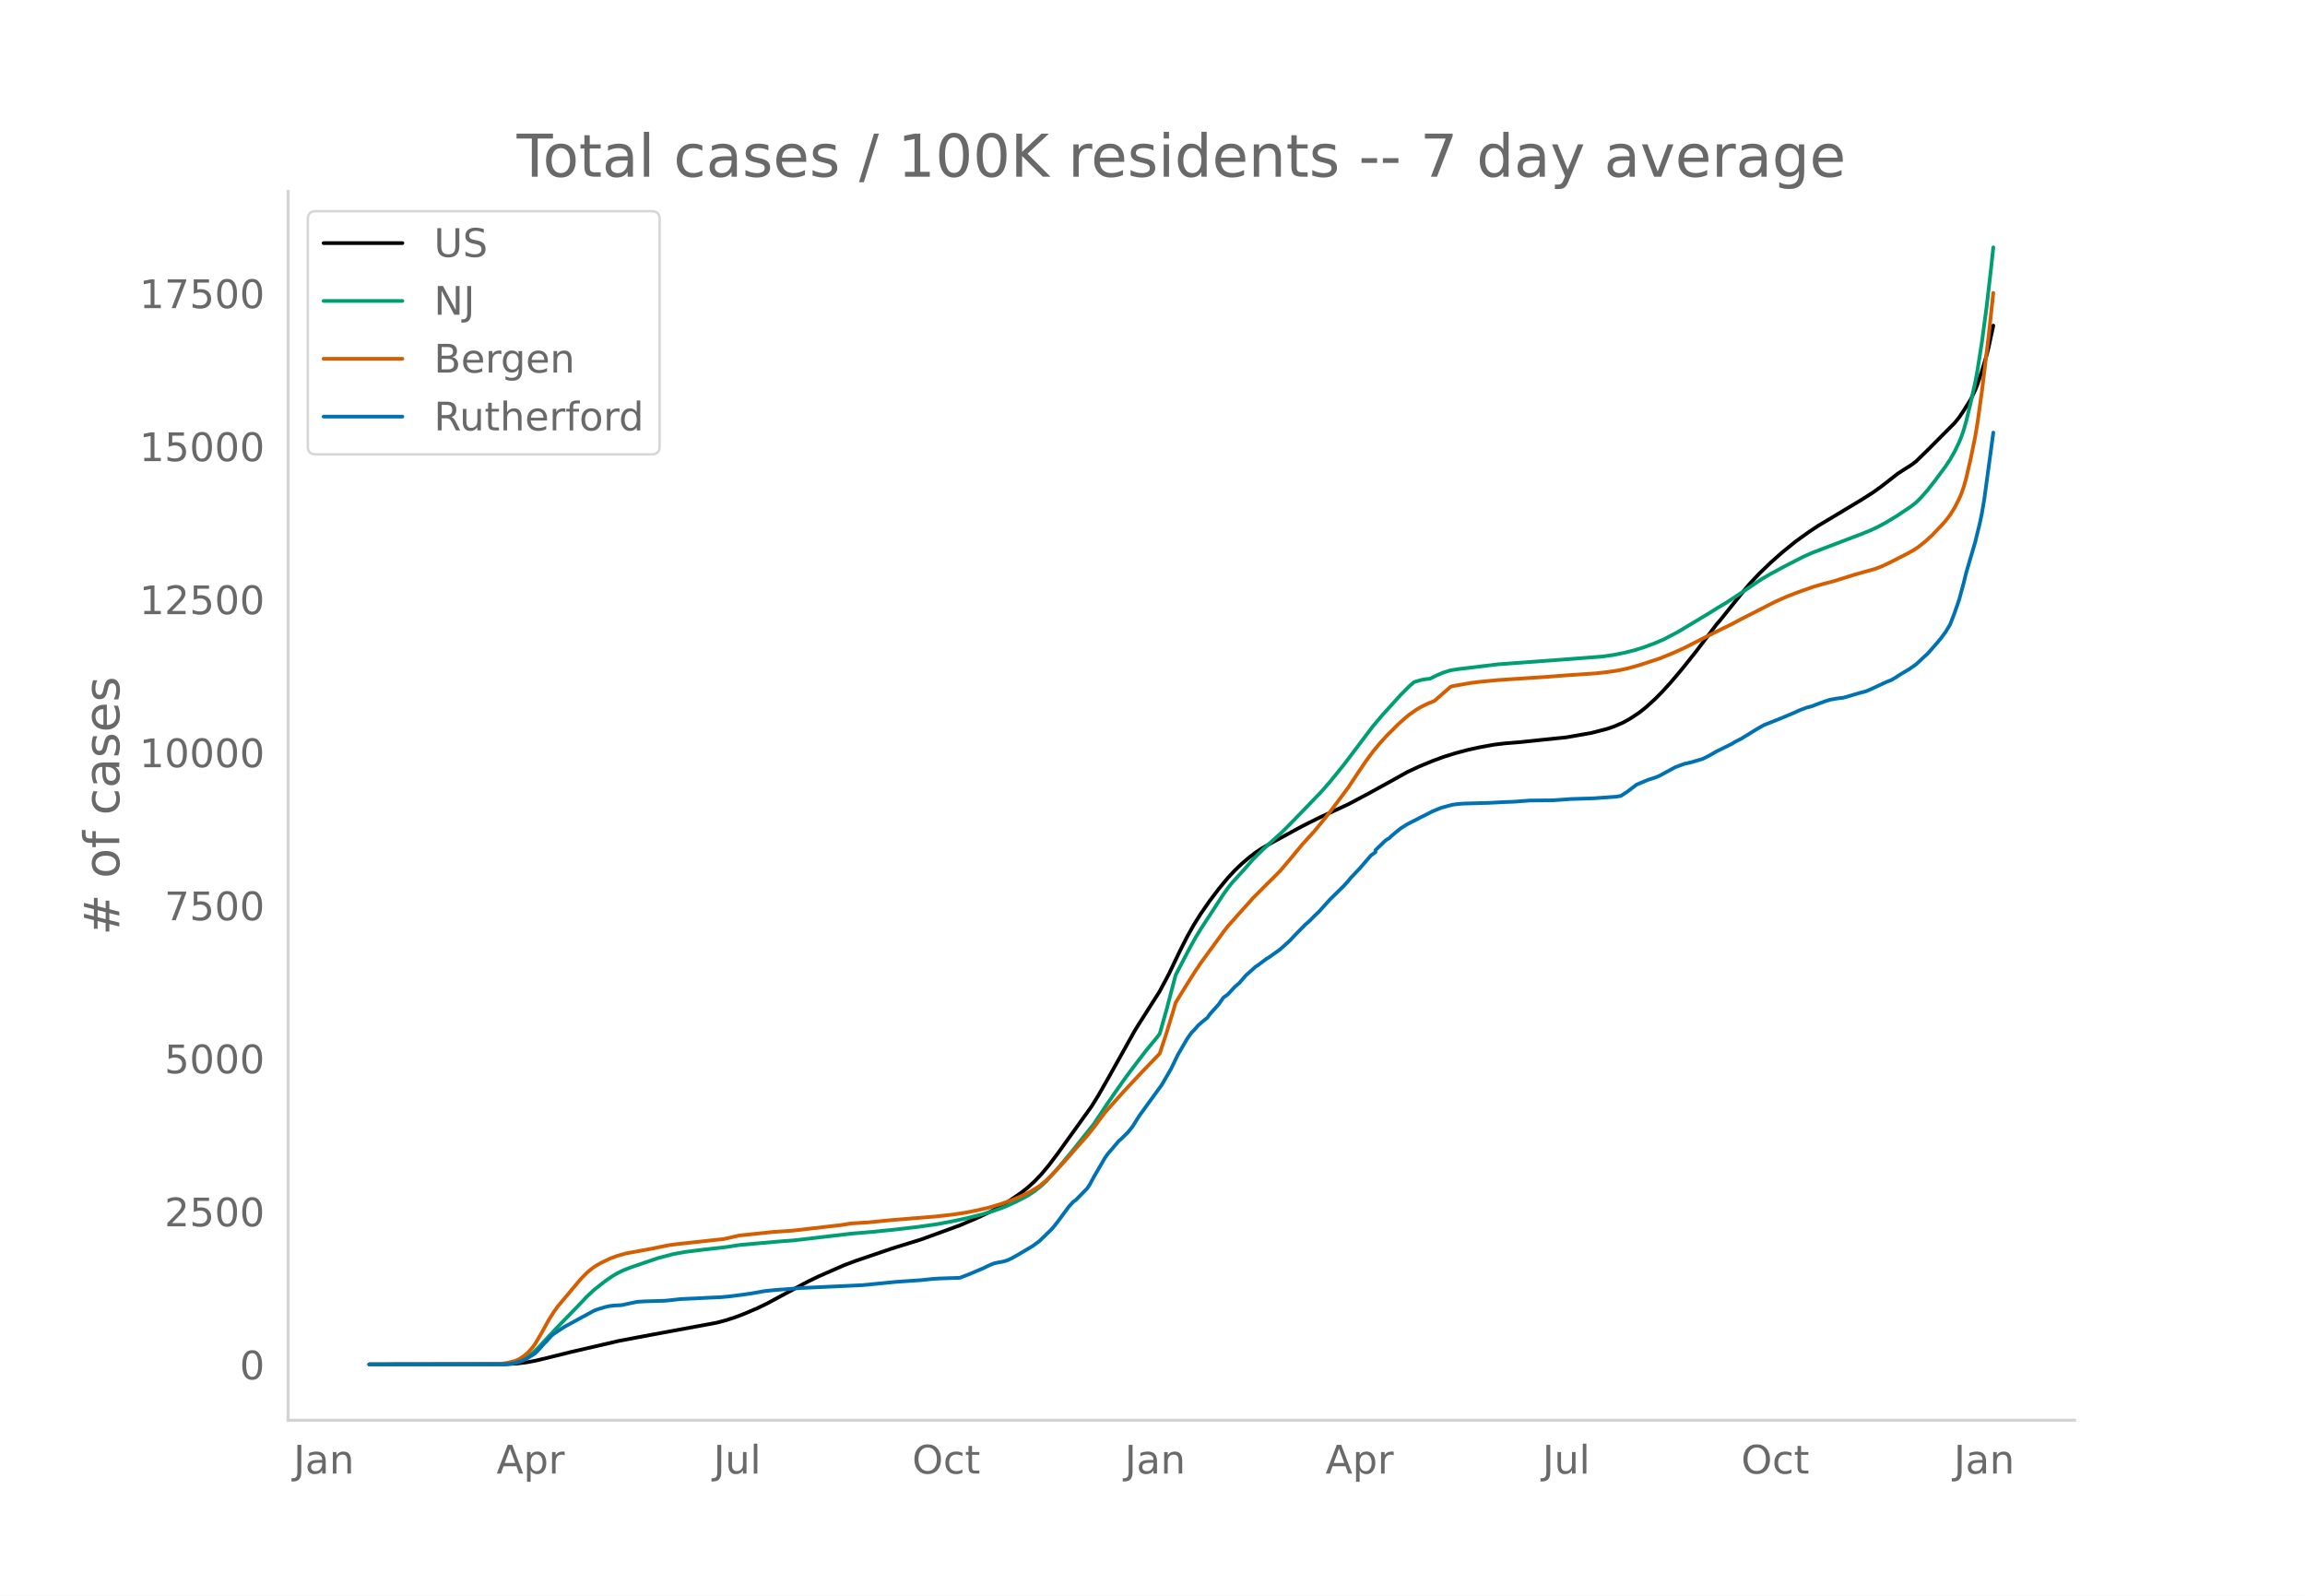
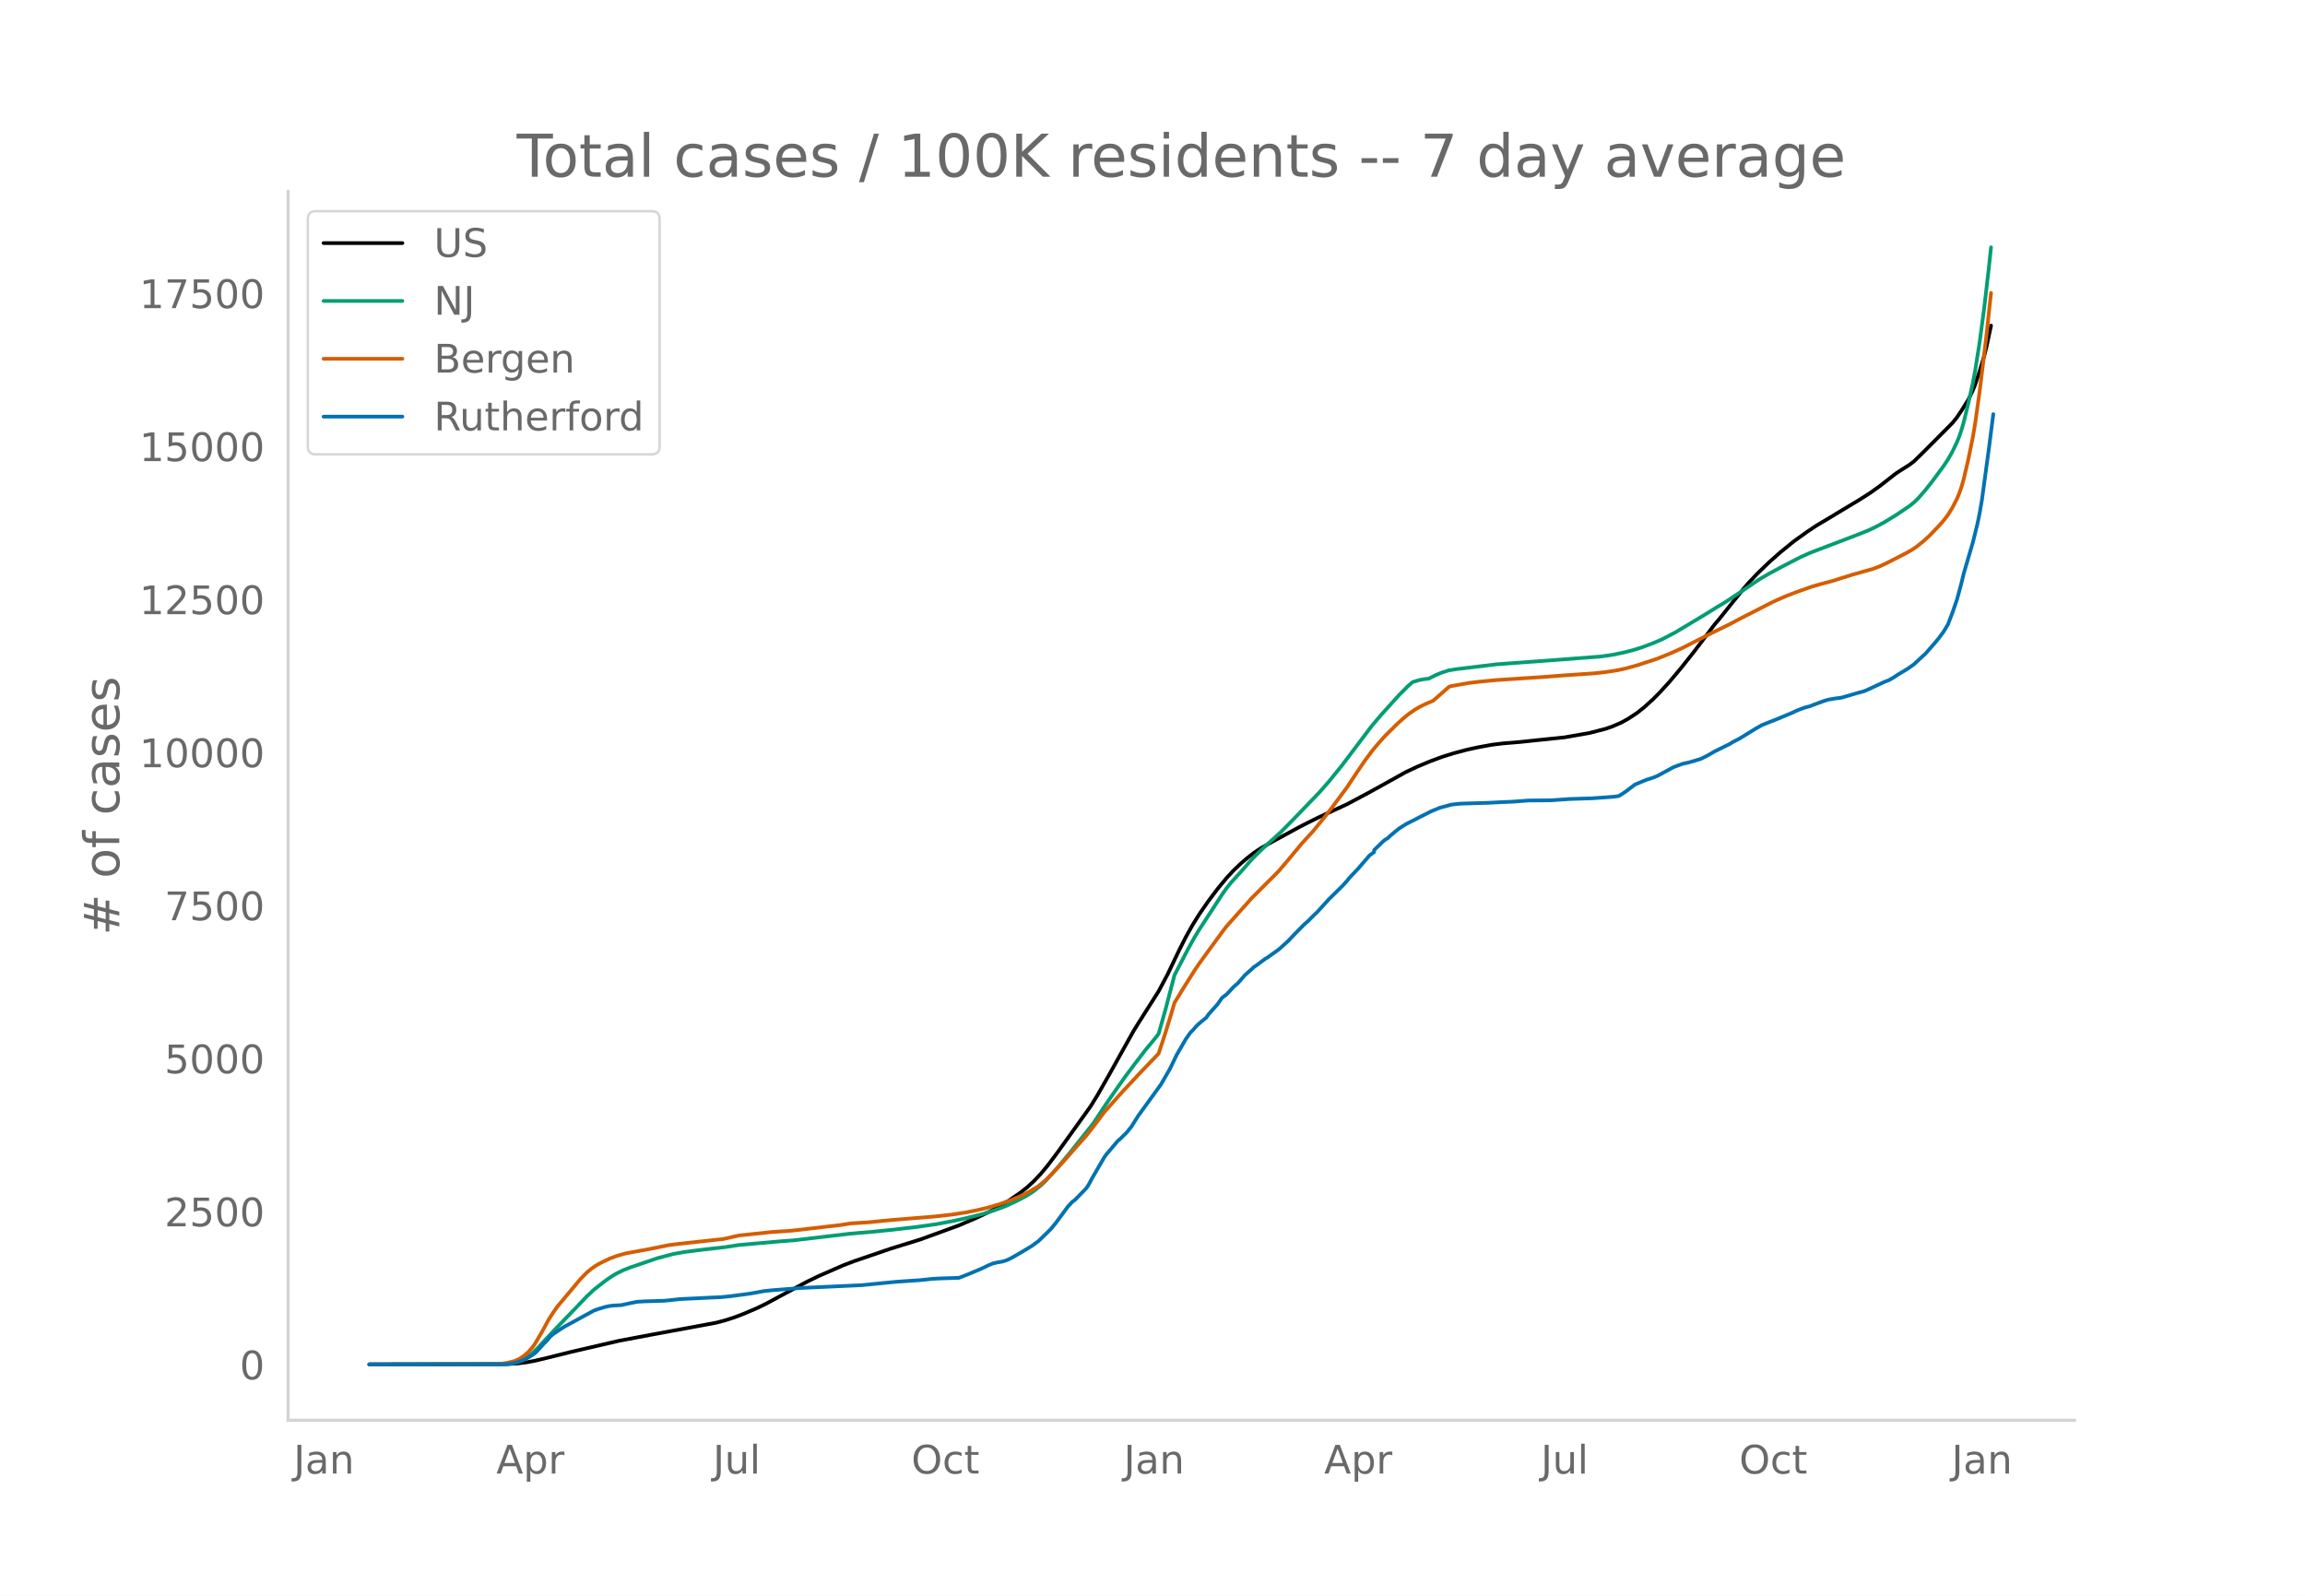
<svg xmlns="http://www.w3.org/2000/svg" xmlns:xlink="http://www.w3.org/1999/xlink" height="864" viewBox="0 0 936 648" width="1248">
  <defs>
    <style>*{stroke-linecap:butt;stroke-linejoin:round}</style>
  </defs>
  <g id="figure_1">
    <path d="M0 648h936V0H0z" style="fill:#fff" id="patch_1" />
    <g id="axes_1">
      <path d="M117 576.72h725.4V77.76H117z" style="fill:none" id="patch_2" />
-       <path clip-path="url(#pdab2bb1b58)" d="m149.973 554.04 55.339-.084 4.611-.27 3.69-.448 3.689-.666 4.611-1.1 10.146-2.519 19.368-4.48 12.913-2.431 26.747-4.943 3.689-.983 3.69-1.193 3.689-1.406 5.533-2.36 3.69-1.794 5.534-2.98 11.067-5.94 4.612-2.23 10.145-4.43 4.612-1.744 14.757-5.037 11.99-3.713 15.68-5.718 7.378-3.157 5.534-2.656 3.689-2.006 3.69-2.256 4.61-3.16 2.768-2.191 2.767-2.533 2.767-2.919 2.767-3.311 3.689-4.872 13.835-19.252 2.767-4.48 4.611-8.07 10.146-18.154 1.844-2.974 8.301-13.07 3.69-6.945 4.61-9.62 2.768-5.452 2.767-4.939 2.767-4.426 3.689-5.305 3.69-4.895 3.688-4.454 2.767-2.977 2.767-2.652 2.767-2.381 2.767-2.144 2.767-1.853 3.69-2.095 11.99-6.518 3.689-1.886 4.611-2.27 11.068-5.105 8.3-4.408 5.535-3.04 10.145-5.64 4.612-2.167 5.534-2.296 4.611-1.707 4.612-1.441 5.534-1.474 4.611-.998 5.534-1.011 4.612-.562 6.456-.521 8.3-.877 10.146-1.043 10.146-1.781 6.456-1.665 2.767-.952 3.69-1.596 2.766-1.53 3.69-2.435 2.766-2.184 3.69-3.347 2.766-2.79 3.69-4.027 4.611-5.462 5.534-6.94 5.534-7.297 2.767-3.682 1.845-2.156 5.533-6.898 4.612-5.717 1.845-2.163 3.689-3.9 4.611-4.446 4.612-4.085 5.534-4.502 5.534-3.967 3.69-2.445 5.533-3.306 11.99-7.206 4.612-2.945 3.689-2.647 6.456-5.04 1.845-1.213 3.689-2.326 1.845-1.406 4.611-4.501 11.068-11.116 1.845-2.306 1.844-2.727 2.767-4.418 1.845-3.829.922-2.283 1.845-5.544 1.844-6.155.923-3.644 1.844-8.613h0" style="fill:none;stroke:#000;stroke-linecap:round;stroke-width:1.5" id="line2d_1" />
-       <path clip-path="url(#pdab2bb1b58)" d="m149.973 554.04 54.416-.107 2.767-.23 1.845-.295 1.844-.562 1.845-.85 1.845-1.152 1.844-1.462 1.845-1.762 3.69-3.977 3.688-3.938 8.301-8.563 4.612-4.84 2.767-2.57 4.611-3.623 2.767-1.893 1.845-1.105 2.767-1.344 2.767-1.087 11.068-3.776 6.456-1.692 4.611-.831 7.379-.932 9.223-1.046 5.534-.853 16.602-1.47 5.533-.41 23.058-2.713 8.301-.693 9.223-.93 9.223-1.062 8.301-1.176 6.456-1.218 5.534-1.195 6.457-1.609 3.689-1.111 3.689-1.283 2.767-1.095 3.69-1.718 3.688-1.91 1.845-1.102 1.845-1.225 2.767-2.223 1.844-1.726 4.612-5.096 5.534-6.632 9.223-11.546 5.534-8.312 3.689-5.338 3.69-5.212 3.689-4.935 4.611-6.024 4.612-5.584.922-1.236 2.767-9.758 3.69-14.066 5.533-10.63 2.767-4.968 1.845-2.997 3.689-5.646 5.534-8.493 1.844-2.605 1.845-2.283 3.69-4.04 1.844-2.066 2.767-3.197 3.69-3.67 2.766-2.563 5.534-5.011 4.612-4.66 11.067-11.476 3.69-4.205 5.533-6.831 4.612-6.099 7.379-9.763 3.689-4.336 7.378-8.157 3.69-3.704 1.844-1.58 2.767-.83 1.845-.343 1.844-.19 2.767-1.379 2.767-1.16 2.767-.86 2.767-.444 16.602-2.01 24.902-1.822 17.524-1.34 4.612-.662 4.611-.952 3.69-.929 3.689-1.146 4.611-1.72 3.69-1.583 5.534-2.906 11.99-7.191 4.611-2.874 2.767-1.622 5.534-3.62 9.223-6.224 3.69-2.142 5.533-2.985 7.379-3.79 3.69-1.668 3.688-1.416 16.602-6.326 3.69-1.496 2.766-1.302 3.69-1.98 4.611-2.82 5.534-3.725 1.845-1.466 1.844-1.814 2.767-3.148 2.767-3.494 4.612-6.226 1.844-2.78 1.845-3.24 1.845-3.849.922-2.283.922-2.718.923-3.18 1.844-7.58 1.845-8.333.922-4.883 1.845-11.721 1.844-13.836 1.845-15.863.922-8.651h0" style="fill:none;stroke:#009e73;stroke-linecap:round;stroke-width:1.5" id="line2d_2" />
-       <path clip-path="url(#pdab2bb1b58)" d="m149.973 554.04 51.65-.095 1.844-.155 2.767-.411 2.767-.705 1.844-.79 1.845-1.214 1.845-1.555 1.844-2.12.923-1.281 2.767-4.693 2.767-5.047 1.844-2.92 1.845-2.6 9.223-10.99 2.767-2.82 1.845-1.519 1.844-1.265 1.845-1.03 3.689-1.782 2.767-1.032 3.69-1.048 10.145-1.862 3.689-.747 3.69-.755 3.688-.462 14.757-1.613 3.69-.384 6.456-1.464 13.835-1.448 7.378-.479 7.379-.84 12.912-1.497 3.69-.612 3.689-.232 3.689-.227 5.534-.56 4.611-.434 16.602-1.344 7.378-.822 5.534-.857 4.612-.928 4.611-1.097 4.612-1.373 4.612-1.642 3.689-1.54 3.69-1.837 3.688-2.25 2.767-2.316 2.767-2.701 4.612-4.934 4.611-5.275 4.612-5.17 2.767-3.48 4.611-6.164 7.379-8.253 7.379-7.883 7.378-7.673 2.767-8.42 2.767-9.056.922-3.17 3.69-6.014 4.611-7.304 1.845-2.718 3.689-5.07 5.534-7.567 1.844-2.394 4.612-5.181 2.767-3.07 2.767-3.115 6.456-6.468 2.767-2.733 1.845-1.877 3.689-4.331 5.534-6.669 4.611-5.038 4.612-5.628 2.767-3.554 6.456-8.662 4.612-6.934 2.767-4.057 2.767-3.723 2.766-3.333 2.767-3.047 4.612-4.583 2.767-2.488 1.845-1.506 2.767-1.937 1.844-1.087 2.767-1.353 2.767-1.156 6.456-5.659.923-.31 7.378-1.296 3.69-.445 7.378-.715 19.368-1.27 7.379-.577 8.3-.563 4.612-.31 4.612-.511 4.611-.687 3.69-.807 4.611-1.277 8.301-2.712 5.534-2.258 4.612-2.088 11.99-6.105 7.378-3.61 3.69-1.979 13.834-7.053 4.612-2.052 4.611-1.795 6.456-2.281 3.69-1.056 4.611-1.225 8.301-2.601 8.3-2.333 2.768-1.06 2.767-1.29 7.378-3.762 2.767-1.542 1.845-1.232 2.767-2.189 2.767-2.518 3.69-3.859 1.844-2.062 1.844-2.398 1.845-2.984 1.845-3.587.922-2.203.922-2.67.923-3.23 1.844-7.934 1.845-9.054.922-5.464 1.845-13.154 2.767-22.746 1.844-17.11h0" style="fill:none;stroke:#d55e00;stroke-linecap:round;stroke-width:1.5" id="line2d_3" />
-       <path clip-path="url(#pdab2bb1b58)" d="m149.973 554.04 54.416-.078 2.767-.155 1.845-.29 2.767-.855 1.844-.795 2.767-1.707.923-.64.922-.893 2.767-3.065.922-.893 1.845-2.115.922-.795 2.767-1.843 1.845-1.184 11.99-6.538 1.844-.66 2.767-.834 1.845-.388 1.845-.194 2.767-.136 3.689-.795 2.767-.563 2.767-.175 8.3-.252 1.845-.174 4.612-.505 1.844-.097 3.69-.155 6.456-.33 4.611-.194 3.69-.369 5.534-.717 2.766-.388 2.767-.486 2.767-.504 3.69-.388 7.378-.563 3.69-.31 24.902-1.145 13.835-1.358 10.145-.698 4.612-.485 2.767-.175 8.3-.272 3.69-1.435 5.534-2.328 2.766-1.34 1.845-.756 1.845-.407 1.844-.31 1.845-.563 1.845-.873 2.767-1.572 5.533-3.298 2.767-2.018 4.612-4.462.922-1.01 1.845-2.308 1.845-2.503 2.766-3.744 1.845-1.98.922-.64 4.612-4.714.922-1.32 1.845-3.395 4.611-7.915.923-1.28 4.611-5.433.923-.757 2.767-2.736 1.844-2.289 2.767-4.404 9.223-12.708 3.69-6.383 2.767-5.724 3.689-6.344 1.844-2.639.923-.892 1.844-2.076 1.845-1.61 1.845-1.475.922-1.339 3.69-4.132 1.844-2.639 1.844-1.358 2.767-2.988 1.845-1.59 2.767-3.182 2.767-2.445.922-.892.923-.583 3.689-2.755.922-.523 4.612-3.299 3.689-3.317 2.767-2.91 3.69-3.745 1.844-1.63 1.844-1.882 1.845-1.746 4.612-5.083 5.533-5.432 1.845-2.018.922-1.184 3.69-3.88 2.767-3.201 1.844-2.134 1.845-1.34v-.814l3.69-3.57.921-.737.923-.505.922-.911 1.845-1.553 1.844-1.494 2.767-1.746 1.845-.95 1.845-.912 1.844-.99 1.845-.892 2.767-1.436 3.689-1.513 4.612-1.242 2.766-.33 1.845-.116 10.146-.291 6.456-.33 3.689-.136 6.456-.485 9.223-.077 7.379-.524 9.223-.291 9.223-.66 1.845-.31 2.767-1.805 3.689-2.813 4.612-1.92 2.766-.874 1.845-.756 6.456-3.512 3.69-1.358 2.767-.621 4.611-1.358 1.845-.912 1.844-.99 1.845-1.086 1.845-.912 3.689-1.824.922-.446.922-.62 2.767-1.417 4.612-2.833 1.845-1.144 2.767-1.572 6.456-2.56 5.534-2.31 2.767-1.26 2.767-1.01 1.844-.465 1.845-.718 3.689-1.358 1.845-.582 2.767-.505 2.767-.349 1.844-.524 4.612-1.358 2.767-.737 1.844-.796 6.457-3.007 1.844-.698 1.845-1.067 1.844-1.223 3.69-2.192 2.767-1.94 3.689-3.434.922-.815 3.69-4.19 1.844-2.213 1.845-2.502 1.844-3.046 1.845-4.812 1.845-5.335 1.844-6.83.923-3.822 3.689-12.553 1.844-7.489.923-4.423.922-5.413 2.767-20.333.922-6.888h0" style="fill:none;stroke:#0072b2;stroke-linecap:round;stroke-width:1.5" id="line2d_4" />
+       <path clip-path="url(#p2a2156b3ea)" d="m149.973 554.04 55.261-.084 4.605-.27 3.685-.448 3.684-.666 4.605-1.1 10.131-2.519 19.342-4.48 12.894-2.431 26.71-4.943 3.684-.983 3.684-1.193 3.684-1.406 5.526-2.36 3.684-1.794 5.526-2.98 11.053-5.94 4.605-2.23 10.131-4.43 4.605-1.744 14.737-5.037 11.973-3.713 15.657-5.718 7.369-3.157 5.526-2.656 3.684-2.006 3.684-2.256 4.605-3.16 2.763-2.191 2.763-2.533 2.763-2.919 2.763-3.311 3.685-4.872 13.815-19.252 2.763-4.48 4.605-8.07 10.131-18.154 1.843-2.974 8.289-13.07 3.684-6.945 4.605-9.62 2.763-5.452 2.763-4.939 2.763-4.426 3.684-5.305 3.684-4.895 3.685-4.454 2.763-2.977 2.763-2.652 2.763-2.381 2.763-2.144 2.763-1.853 3.684-2.095 11.973-6.518 3.684-1.886 4.606-2.27 11.052-5.105 8.29-4.408 5.525-3.04 10.132-5.64 4.605-2.167 5.526-2.296 4.605-1.707 4.605-1.441 5.526-1.474 4.605-.998 5.527-1.011 4.605-.562 6.447-.521 8.29-.877 10.13-1.043 10.132-1.781 6.447-1.665 2.763-.952 3.684-1.596 2.763-1.53 3.684-2.435 2.763-2.184 3.684-3.347 2.763-2.79 3.685-4.027 4.605-5.462 5.526-6.94 5.526-7.297 2.763-3.682 1.842-2.156 5.526-6.898 4.605-5.717 1.842-2.163 3.685-3.9 4.605-4.446 4.605-4.085 5.526-4.502 5.526-3.967 3.684-2.445 5.526-3.306 11.974-7.206 4.605-2.945 3.684-2.647 6.447-5.04 1.842-1.213 3.684-2.326 1.842-1.406 4.605-4.501 11.053-11.116 1.842-2.306 1.842-2.727 2.763-4.418 1.842-3.829.921-2.283 1.842-5.544 1.842-6.155.921-3.644 1.842-8.613h0" style="fill:none;stroke:#000;stroke-linecap:round;stroke-width:1.5" id="line2d_1" />
+       <path clip-path="url(#p2a2156b3ea)" d="m149.973 554.04 54.34-.107 2.763-.23 1.842-.295 1.842-.562 1.842-.85 1.843-1.152 1.842-1.462 1.842-1.762 3.684-3.977 3.684-3.938 8.29-8.563 4.604-4.84 2.763-2.57 4.605-3.623 2.763-1.893 1.843-1.105 2.763-1.344 2.763-1.087 11.052-3.776 6.447-1.692 4.605-.831 7.369-.932 9.21-1.046 5.526-.853 16.578-1.47 5.527-.41 23.025-2.713 8.29-.693 9.21-.93 9.21-1.062 8.29-1.176 6.446-1.218 5.527-1.195 6.447-1.609 3.684-1.111 3.684-1.283 2.763-1.095 3.684-1.718 3.684-1.91 1.842-1.102 1.842-1.225 2.763-2.223 1.842-1.726 4.606-5.096 5.526-6.632 9.21-11.546 5.526-8.312 3.684-5.338 3.684-5.212 3.684-4.935 4.606-6.024 4.605-5.584.92-1.236 2.764-9.758 3.684-14.066 5.526-10.63 2.763-4.968 1.842-2.997 3.684-5.646 5.526-8.493 1.843-2.605 1.842-2.283 3.684-4.04 1.842-2.066 2.763-3.197 3.684-3.67 2.763-2.563 5.526-5.011 4.605-4.66 11.053-11.476 3.684-4.205 5.526-6.831 4.605-6.099 7.368-9.763 3.684-4.336 7.368-8.157 3.685-3.704 1.842-1.58 2.763-.83 1.842-.343 1.842-.19 2.763-1.379 2.763-1.16 2.763-.86 2.763-.444 16.579-2.01 24.867-1.822 17.5-1.34 4.605-.662 4.605-.952 3.684-.929 3.684-1.146 4.605-1.72 3.684-1.583 5.527-2.906 11.973-7.191 4.605-2.874 2.763-1.622 5.526-3.62 9.21-6.224 3.685-2.142 5.526-2.985 7.368-3.79 3.684-1.668 3.684-1.416 16.579-6.326 3.684-1.496 2.763-1.302 3.684-1.98 4.605-2.82 5.526-3.725 1.842-1.466 1.842-1.814 2.763-3.148 2.764-3.494 4.605-6.226 1.842-2.78 1.842-3.24 1.842-3.849.92-2.283.922-2.718.92-3.18 1.843-7.58 1.842-8.333.921-4.883 1.842-11.721 1.842-13.836 1.842-15.863.921-8.651h0" style="fill:none;stroke:#009e73;stroke-linecap:round;stroke-width:1.5" id="line2d_2" />
+       <path clip-path="url(#p2a2156b3ea)" d="m149.973 554.04 51.577-.095 1.842-.155 2.763-.411 2.763-.705 1.842-.79 1.842-1.214 1.843-1.555 1.842-2.12.92-1.281 2.764-4.693 2.763-5.047 1.842-2.92 1.842-2.6 9.21-10.99 2.763-2.82 1.842-1.519 1.842-1.265 1.842-1.03 3.684-1.782 2.764-1.032 3.684-1.048 10.13-1.862 3.685-.747 3.684-.755 3.684-.462 14.737-1.613 3.684-.384 6.447-1.464 13.815-1.448 7.369-.479 7.368-.84 12.894-1.497 3.684-.612 3.684-.232 3.684-.227 5.527-.56 4.605-.434 16.578-1.344 7.368-.822 5.527-.857 4.605-.928 4.605-1.097 4.605-1.373 4.605-1.642 3.684-1.54 3.684-1.837 3.684-2.25 2.763-2.316 2.764-2.701 4.605-4.934 4.605-5.275 4.605-5.17 2.763-3.48 4.605-6.164 7.368-8.253 7.369-7.883 7.368-7.673 2.763-8.42 2.763-9.056.92-3.17 3.685-6.014 4.605-7.304 1.842-2.718 3.684-5.07 5.526-7.567 1.843-2.394 4.605-5.181 2.763-3.07 2.763-3.115 6.447-6.468 2.763-2.733 1.842-1.877 3.684-4.331 5.526-6.669 4.606-5.038 4.605-5.628 2.763-3.554 6.447-8.662 4.605-6.934 2.763-4.057 2.763-3.723 2.763-3.333 2.763-3.047 4.605-4.583 2.764-2.488 1.842-1.506 2.763-1.937 1.842-1.087 2.763-1.353 2.763-1.156 6.447-5.659.921-.31 7.368-1.296 3.684-.445 7.369-.715 19.341-1.27 7.368-.577 8.29-.563 4.605-.31 4.605-.511 4.605-.687 3.684-.807 4.605-1.277 8.29-2.712 5.526-2.258 4.605-2.088 11.973-6.105 7.368-3.61 3.684-1.979 13.816-7.053 4.605-2.052 4.605-1.795 6.447-2.281 3.684-1.056 4.605-1.225 8.29-2.601 8.289-2.333 2.763-1.06 2.763-1.29 7.368-3.762 2.763-1.542 1.842-1.232 2.763-2.189 2.764-2.518 3.684-3.859 1.842-2.062 1.842-2.398 1.842-2.984 1.842-3.587.92-2.203.922-2.67.92-3.23 1.843-7.934 1.842-9.054.921-5.464 1.842-13.154 2.763-22.746 1.842-17.11h0" style="fill:none;stroke:#d55e00;stroke-linecap:round;stroke-width:1.5" id="line2d_3" />
+       <path clip-path="url(#p2a2156b3ea)" d="m149.973 554.04 54.34-.078 2.763-.155 1.842-.29 2.763-.855 1.843-.795 2.763-1.707.92-.64.922-.893 2.763-3.065.92-.893 1.843-2.115.92-.795 2.764-1.843 1.842-1.184 11.973-6.538 1.842-.66 2.763-.834 1.842-.388 1.843-.194 2.763-.136 3.684-.795 2.763-.563 2.763-.175 8.29-.252 1.841-.174 4.605-.505 1.842-.097 3.684-.155 6.448-.33 4.605-.194 3.684-.369 5.526-.717 2.763-.388 2.763-.486 2.763-.504 3.684-.388 7.369-.563 3.684-.31 24.867-1.145 13.816-1.358 10.131-.698 4.605-.485 2.763-.175 8.29-.272 3.684-1.435 5.526-2.328 2.763-1.34 1.842-.756 1.842-.407 1.842-.31 1.842-.563 1.842-.873 2.763-1.572 5.526-3.298 2.763-2.018 4.605-4.462.922-1.01 1.842-2.308 1.842-2.503 2.763-3.744 1.842-1.98.92-.64 4.606-4.714.92-1.32 1.843-3.395 4.605-7.915.921-1.28 4.605-5.433.921-.757 2.763-2.736 1.842-2.289 2.764-4.404 9.21-12.708 3.684-6.383 2.763-5.724 3.684-6.344 1.842-2.639.921-.892 1.842-2.076 1.842-1.61 1.842-1.475.921-1.339 3.684-4.132 1.842-2.639 1.843-1.358 2.763-2.988 1.842-1.59 2.763-3.182 2.763-2.445.92-.892.922-.583 3.684-2.755.921-.523 4.605-3.299 3.684-3.317 2.763-2.91 3.684-3.745 1.842-1.63 1.843-1.882 1.842-1.746 4.605-5.083 5.526-5.432 1.842-2.018.92-1.184 3.685-3.88 2.763-3.201 1.842-2.134 1.842-1.34v-.814l3.684-3.57.921-.737.921-.505.921-.911 1.842-1.553 1.842-1.494 2.764-1.746 1.842-.95 1.842-.912 1.842-.99 1.842-.892 2.763-1.436 3.684-1.513 4.605-1.242 2.763-.33 1.842-.116 10.131-.291 6.448-.33 3.684-.136 6.447-.485 9.21-.077 7.368-.524 9.21-.291 9.21-.66 1.843-.31 2.763-1.805 3.684-2.813 4.605-1.92 2.763-.874 1.842-.756 6.448-3.512 3.684-1.358 2.763-.621 4.605-1.358 1.842-.912 1.842-.99 1.842-1.086 1.842-.912 3.684-1.824.921-.446.921-.62 2.763-1.417 4.606-2.833L712.72 296l2.763-1.572 6.447-2.56 5.526-2.31 2.763-1.26 2.763-1.01 1.842-.465 1.842-.718 3.684-1.358 1.842-.582 2.763-.505 2.764-.349 1.842-.524 4.605-1.358 2.763-.737 1.842-.796 6.447-3.007 1.842-.698 1.842-1.067 1.842-1.223 3.684-2.192 2.763-1.94 3.684-3.434.921-.815 3.685-4.19 1.842-2.213 1.842-2.502 1.842-3.046 1.842-4.812 1.842-5.335 1.842-6.83.92-3.822 3.685-12.553 1.842-7.489.921-4.423.921-5.413 2.763-20.333 1.842-14.377h0" style="fill:none;stroke:#0072b2;stroke-linecap:round;stroke-width:1.5" id="line2d_4" />
      <path d="M117 576.72V77.76" style="fill:none;stroke:#d3d3d3;stroke-linecap:square;stroke-linejoin:miter;stroke-width:1.25" id="patch_3" />
      <path d="M117 576.72h725.4" style="fill:none;stroke:#d3d3d3;stroke-linecap:square;stroke-linejoin:miter;stroke-width:1.25" id="patch_4" />
      <g id="matplotlib.axis_1">
        <g id="xtick_1">
-           <g style="fill:#696969" transform="matrix(.16 0 0 -.16 119.194 598.378)" id="text_1">
+           <g style="fill:#696969" transform="matrix(.16 0 0 -.16 119.22 598.378)" id="text_1">
            <defs>
              <path d="M9.813 72.906h9.859V5.078q0-13.187-5-19.14-5-5.954-16.094-5.954h-3.75v8.297h3.078q6.531 0 9.219 3.672Q9.813-4.39 9.813 5.078z" id="DejaVuSans-74" />
              <path d="M34.281 27.484q-10.89 0-15.093-2.484-4.204-2.484-4.204-8.5 0-4.781 3.157-7.594 3.156-2.797 8.562-2.797 7.485 0 12 5.297 4.516 5.297 4.516 14.078v2zm17.922 3.72V0H43.22v8.297Q40.14 3.328 35.547.953q-4.594-2.375-11.234-2.375-8.391 0-13.36 4.719Q6 8.016 6 15.922q0 9.219 6.172 13.906 6.187 4.688 18.437 4.688h12.61v.89q0 6.203-4.078 9.594-4.078 3.39-11.453 3.39-4.688 0-9.141-1.124-4.438-1.125-8.531-3.375v8.312q4.921 1.906 9.562 2.844 4.64.953 9.031.953 11.875 0 17.735-6.156 5.86-6.14 5.86-18.64z" id="DejaVuSans-97" />
              <path d="M54.89 33.016V0h-8.984v32.719q0 7.765-3.031 11.61-3.031 3.858-9.078 3.858-7.281 0-11.484-4.64-4.204-4.625-4.204-12.64V0H9.08v54.688h9.03v-8.5q3.235 4.937 7.594 7.374Q30.078 56 35.797 56q9.422 0 14.25-5.828 4.844-5.828 4.844-17.156z" id="DejaVuSans-110" />
            </defs>
            <use xlink:href="#DejaVuSans-74" />
            <use x="29.492" xlink:href="#DejaVuSans-97" />
            <use x="90.771" xlink:href="#DejaVuSans-110" />
          </g>
        </g>
        <g id="xtick_2">
-           <g style="fill:#696969" transform="matrix(.16 0 0 -.16 201.617 598.378)" id="text_2">
+           <g style="fill:#696969" transform="matrix(.16 0 0 -.16 201.526 598.378)" id="text_2">
            <defs>
              <path d="M34.188 63.188 20.797 26.906h26.812zm-5.579 9.718h11.188L67.578 0h-10.25l-6.64 18.703h-32.86L11.188 0H.78z" id="DejaVuSans-65" />
              <path d="M18.11 8.203v-29H9.077v75.484h9.031v-8.296q2.844 4.875 7.157 7.234Q29.594 56 35.594 56q9.968 0 16.187-7.906 6.235-7.907 6.235-20.797T51.78 6.484q-6.218-7.906-16.187-7.906-6 0-10.328 2.375-4.313 2.375-7.157 7.25zm30.578 19.094q0 9.906-4.079 15.547-4.078 5.64-11.203 5.64-7.14 0-11.218-5.64-4.079-5.64-4.079-15.547 0-9.906 4.078-15.547 4.079-5.64 11.22-5.64 7.124 0 11.202 5.64t4.078 15.547z" id="DejaVuSans-112" />
              <path d="M41.11 46.297q-1.516.875-3.297 1.281Q36.03 48 33.89 48q-7.625 0-11.703-4.953-4.079-4.953-4.079-14.234V0H9.08v54.688h9.03v-8.5q2.844 4.984 7.375 7.39Q30.031 56 36.531 56q.922 0 2.047-.125 1.125-.11 2.484-.36z" id="DejaVuSans-114" />
            </defs>
            <use xlink:href="#DejaVuSans-65" />
            <use x="68.408" xlink:href="#DejaVuSans-112" />
            <use x="131.885" xlink:href="#DejaVuSans-114" />
          </g>
        </g>
        <g id="xtick_3">
-           <g style="fill:#696969" transform="matrix(.16 0 0 -.16 289.735 598.378)" id="text_3">
+           <g style="fill:#696969" transform="matrix(.16 0 0 -.16 289.526 598.378)" id="text_3">
            <defs>
              <path d="M8.5 21.578v33.11h8.984V21.922q0-7.766 3.016-11.656 3.031-3.875 9.094-3.875 7.265 0 11.484 4.64 4.234 4.64 4.234 12.656v31h8.985V0h-8.984v8.406Q42.047 3.422 37.718 1q-4.313-2.422-10.032-2.422-9.421 0-14.312 5.86Q8.5 10.296 8.5 21.578zM31.11 56z" id="DejaVuSans-117" />
              <path d="M9.422 75.984h8.984V0H9.422z" id="DejaVuSans-108" />
            </defs>
            <use xlink:href="#DejaVuSans-74" />
            <use x="29.492" xlink:href="#DejaVuSans-117" />
            <use x="92.871" xlink:href="#DejaVuSans-108" />
          </g>
        </g>
        <g id="xtick_4">
-           <g style="fill:#696969" transform="matrix(.16 0 0 -.16 370.408 598.378)" id="text_4">
+           <g style="fill:#696969" transform="matrix(.16 0 0 -.16 370.08 598.378)" id="text_4">
            <defs>
              <path d="M39.406 66.219q-10.75 0-17.078-8.016-6.312-8-6.312-21.828 0-13.766 6.312-21.781 6.328-8 17.078-8 10.735 0 17.016 8 6.281 8.015 6.281 21.781 0 13.828-6.281 21.828-6.281 8.016-17.016 8.016zm0 8q15.328 0 24.5-10.281 9.188-10.282 9.188-27.563 0-17.234-9.188-27.516-9.172-10.28-24.5-10.28-15.375 0-24.593 10.25-9.204 10.265-9.204 27.546t9.204 27.563q9.218 10.28 24.593 10.28z" id="DejaVuSans-79" />
              <path d="M48.781 52.594v-8.407q-3.812 2.11-7.64 3.157-3.828 1.047-7.735 1.047-8.75 0-13.593-5.547-4.829-5.532-4.829-15.547 0-10.016 4.829-15.563 4.843-5.53 13.593-5.53 3.907 0 7.735 1.046 3.828 1.047 7.64 3.156V2.094Q45.016.344 40.984-.531q-4.015-.89-8.562-.89-12.36 0-19.64 7.765-7.266 7.765-7.266 20.953 0 13.375 7.343 21.031Q20.22 56 33.016 56q4.14 0 8.093-.86 3.953-.843 7.672-2.546z" id="DejaVuSans-99" />
              <path d="M18.313 70.219V54.688h18.5v-6.985h-18.5V18.016q0-6.688 1.828-8.594 1.828-1.906 7.453-1.906h9.218V0h-9.218q-10.407 0-14.36 3.875-3.953 3.89-3.953 14.14v29.688H2.687v6.984h6.594V70.22z" id="DejaVuSans-116" />
            </defs>
            <use xlink:href="#DejaVuSans-79" />
            <use x="78.711" xlink:href="#DejaVuSans-99" />
            <use x="133.691" xlink:href="#DejaVuSans-116" />
          </g>
        </g>
        <g id="xtick_5">
-           <g style="fill:#696969" transform="matrix(.16 0 0 -.16 456.76 598.378)" id="text_5">
+           <g style="fill:#696969" transform="matrix(.16 0 0 -.16 456.315 598.378)" id="text_5">
            <use xlink:href="#DejaVuSans-74" />
            <use x="29.492" xlink:href="#DejaVuSans-97" />
            <use x="90.771" xlink:href="#DejaVuSans-110" />
          </g>
        </g>
        <g id="xtick_6">
-           <g style="fill:#696969" transform="matrix(.16 0 0 -.16 538.262 598.378)" id="text_6">
+           <g style="fill:#696969" transform="matrix(.16 0 0 -.16 537.7 598.378)" id="text_6">
            <use xlink:href="#DejaVuSans-65" />
            <use x="68.408" xlink:href="#DejaVuSans-112" />
            <use x="131.885" xlink:href="#DejaVuSans-114" />
          </g>
        </g>
        <g id="xtick_7">
-           <g style="fill:#696969" transform="matrix(.16 0 0 -.16 626.38 598.378)" id="text_7">
+           <g style="fill:#696969" transform="matrix(.16 0 0 -.16 625.7 598.378)" id="text_7">
            <use xlink:href="#DejaVuSans-74" />
            <use x="29.492" xlink:href="#DejaVuSans-117" />
            <use x="92.871" xlink:href="#DejaVuSans-108" />
          </g>
        </g>
        <g id="xtick_8">
-           <g style="fill:#696969" transform="matrix(.16 0 0 -.16 707.053 598.378)" id="text_8">
+           <g style="fill:#696969" transform="matrix(.16 0 0 -.16 706.255 598.378)" id="text_8">
            <use xlink:href="#DejaVuSans-79" />
            <use x="78.711" xlink:href="#DejaVuSans-99" />
            <use x="133.691" xlink:href="#DejaVuSans-116" />
          </g>
        </g>
        <g id="xtick_9">
-           <g style="fill:#696969" transform="matrix(.16 0 0 -.16 793.406 598.378)" id="text_9">
+           <g style="fill:#696969" transform="matrix(.16 0 0 -.16 792.49 598.378)" id="text_9">
            <use xlink:href="#DejaVuSans-74" />
            <use x="29.492" xlink:href="#DejaVuSans-97" />
            <use x="90.771" xlink:href="#DejaVuSans-110" />
          </g>
        </g>
      </g>
      <g id="matplotlib.axis_2">
        <g id="ytick_1">
          <g style="fill:#696969" transform="matrix(.16 0 0 -.16 97.32 560.119)" id="text_10">
            <defs>
              <path d="M31.781 66.406q-7.61 0-11.453-7.5Q16.5 51.422 16.5 36.375q0-14.984 3.828-22.484 3.844-7.5 11.453-7.5 7.672 0 11.5 7.5 3.844 7.5 3.844 22.484 0 15.047-3.844 22.531-3.828 7.5-11.5 7.5zm0 7.813q12.266 0 18.735-9.703 6.468-9.688 6.468-28.141 0-18.406-6.468-28.11-6.47-9.687-18.735-9.687-12.25 0-18.718 9.688-6.47 9.703-6.47 28.109 0 18.453 6.47 28.14Q19.53 74.22 31.78 74.22z" id="DejaVuSans-48" />
            </defs>
            <use xlink:href="#DejaVuSans-48" />
          </g>
        </g>
        <g id="ytick_2">
          <g style="fill:#696969" transform="matrix(.16 0 0 -.16 66.78 497.975)" id="text_11">
            <defs>
              <path d="M19.188 8.297h34.421V0H7.33v8.297q5.609 5.812 15.296 15.594 9.703 9.797 12.188 12.64 4.734 5.313 6.609 9 1.89 3.688 1.89 7.25 0 5.813-4.078 9.469-4.078 3.672-10.625 3.672-4.64 0-9.797-1.61-5.14-1.609-11-4.89v9.969Q13.767 71.78 18.938 73q5.188 1.219 9.485 1.219 11.328 0 18.062-5.672 6.735-5.656 6.735-15.125 0-4.5-1.688-8.531-1.672-4.016-6.125-9.485-1.218-1.422-7.765-8.187-6.532-6.766-18.453-18.922z" id="DejaVuSans-50" />
              <path d="M10.797 72.906h38.719v-8.312H19.828v-17.86q2.14.735 4.281 1.094 2.157.36 4.313.36 12.203 0 19.328-6.688 7.14-6.688 7.14-18.11 0-11.765-7.328-18.296-7.328-6.516-20.656-6.516-4.593 0-9.36.781-4.75.782-9.827 2.344v9.922q4.39-2.39 9.078-3.563 4.687-1.171 9.906-1.171 8.453 0 13.375 4.437 4.938 4.438 4.938 12.063 0 7.609-4.938 12.047-4.922 4.453-13.375 4.453-3.953 0-7.89-.875-3.922-.875-8.016-2.735z" id="DejaVuSans-53" />
            </defs>
            <use xlink:href="#DejaVuSans-50" />
            <use x="63.623" xlink:href="#DejaVuSans-53" />
            <use x="127.246" xlink:href="#DejaVuSans-48" />
            <use x="190.869" xlink:href="#DejaVuSans-48" />
          </g>
        </g>
        <g id="ytick_3">
          <g style="fill:#696969" transform="matrix(.16 0 0 -.16 66.78 435.832)" id="text_12">
            <use xlink:href="#DejaVuSans-53" />
            <use x="63.623" xlink:href="#DejaVuSans-48" />
            <use x="127.246" xlink:href="#DejaVuSans-48" />
            <use x="190.869" xlink:href="#DejaVuSans-48" />
          </g>
        </g>
        <g id="ytick_4">
          <g style="fill:#696969" transform="matrix(.16 0 0 -.16 66.78 373.688)" id="text_13">
            <defs>
              <path d="M8.203 72.906h46.875v-4.203L28.61 0H18.312L43.22 64.594H8.203z" id="DejaVuSans-55" />
            </defs>
            <use xlink:href="#DejaVuSans-55" />
            <use x="63.623" xlink:href="#DejaVuSans-53" />
            <use x="127.246" xlink:href="#DejaVuSans-48" />
            <use x="190.869" xlink:href="#DejaVuSans-48" />
          </g>
        </g>
        <g id="ytick_5">
          <g style="fill:#696969" transform="matrix(.16 0 0 -.16 56.6 311.544)" id="text_14">
            <defs>
              <path d="M12.406 8.297h16.11v55.625l-17.532-3.516v8.985l17.438 3.515h9.86V8.296H54.39V0H12.406z" id="DejaVuSans-49" />
            </defs>
            <use xlink:href="#DejaVuSans-49" />
            <use x="63.623" xlink:href="#DejaVuSans-48" />
            <use x="127.246" xlink:href="#DejaVuSans-48" />
            <use x="190.869" xlink:href="#DejaVuSans-48" />
            <use x="254.492" xlink:href="#DejaVuSans-48" />
          </g>
        </g>
        <g id="ytick_6">
          <g style="fill:#696969" transform="matrix(.16 0 0 -.16 56.6 249.4)" id="text_15">
            <use xlink:href="#DejaVuSans-49" />
            <use x="63.623" xlink:href="#DejaVuSans-50" />
            <use x="127.246" xlink:href="#DejaVuSans-53" />
            <use x="190.869" xlink:href="#DejaVuSans-48" />
            <use x="254.492" xlink:href="#DejaVuSans-48" />
          </g>
        </g>
        <g id="ytick_7">
          <g style="fill:#696969" transform="matrix(.16 0 0 -.16 56.6 187.257)" id="text_16">
            <use xlink:href="#DejaVuSans-49" />
            <use x="63.623" xlink:href="#DejaVuSans-53" />
            <use x="127.246" xlink:href="#DejaVuSans-48" />
            <use x="190.869" xlink:href="#DejaVuSans-48" />
            <use x="254.492" xlink:href="#DejaVuSans-48" />
          </g>
        </g>
        <g id="ytick_8">
          <g style="fill:#696969" transform="matrix(.16 0 0 -.16 56.6 125.114)" id="text_17">
            <use xlink:href="#DejaVuSans-49" />
            <use x="63.623" xlink:href="#DejaVuSans-55" />
            <use x="127.246" xlink:href="#DejaVuSans-53" />
            <use x="190.869" xlink:href="#DejaVuSans-48" />
            <use x="254.492" xlink:href="#DejaVuSans-48" />
          </g>
        </g>
        <g style="fill:#696969" transform="matrix(0 -.2 -.2 0 48.44 379.813)" id="text_18">
          <defs>
            <path d="M51.125 44H36.922l-4.11-16.313h14.313zm-7.328 27.781-5.078-20.265h14.265L58.11 71.78h7.813L60.89 51.516h15.234V44h-17.14l-4-16.313h15.53V20.22H53.079L48 0h-7.813l5.032 20.219H30.906L25.875 0h-7.86l5.079 20.219H7.719v7.468h17.187L29 44H13.281v7.516h17.625l4.985 20.265z" id="DejaVuSans-35" />
            <path d="M30.61 48.39q-7.22 0-11.422-5.64-4.204-5.64-4.204-15.453 0-9.813 4.172-15.453 4.188-5.64 11.453-5.64 7.188 0 11.375 5.655 4.203 5.672 4.203 15.438 0 9.719-4.203 15.406-4.187 5.688-11.375 5.688zm0 7.61q11.718 0 18.406-7.625 6.703-7.61 6.703-21.078 0-13.422-6.703-21.078-6.688-7.64-18.407-7.64-11.765 0-18.437 7.64-6.656 7.656-6.656 21.078 0 13.469 6.656 21.078Q18.844 56 30.609 56z" id="DejaVuSans-111" />
            <path d="M37.11 75.984V68.5h-8.594q-4.828 0-6.72-1.953-1.874-1.953-1.874-7.031v-4.828h14.797v-6.985H19.922V0H10.89v47.703H2.297v6.984h8.594V58.5q0 9.125 4.25 13.297 4.25 4.187 13.468 4.187z" id="DejaVuSans-102" />
            <path d="M44.281 53.078v-8.5q-3.797 1.953-7.906 2.922-4.094.984-8.5.984-6.688 0-10.031-2.047-3.344-2.046-3.344-6.156 0-3.125 2.39-4.906 2.391-1.781 9.626-3.39l3.078-.688q9.562-2.047 13.593-5.781 4.032-3.735 4.032-10.422 0-7.625-6.032-12.078-6.03-4.438-16.578-4.438-4.39 0-9.156.86Q10.688.296 5.422 2v9.281q4.984-2.594 9.812-3.89 4.829-1.282 9.579-1.282 6.343 0 9.75 2.172 3.421 2.172 3.421 6.125 0 3.656-2.468 5.61-2.453 1.953-10.813 3.765l-3.125.735q-8.344 1.75-12.062 5.39-3.704 3.64-3.704 9.985 0 7.718 5.47 11.906Q16.75 56 26.811 56q4.97 0 9.36-.734 4.406-.72 8.11-2.188z" id="DejaVuSans-115" />
            <path d="M56.203 29.594v-4.39H14.891q.593-9.282 5.593-14.142 5-4.859 13.938-4.859 5.172 0 10.031 1.266 4.86 1.265 9.656 3.812v-8.5Q49.266.734 44.187-.344 39.11-1.422 33.892-1.422q-13.094 0-20.735 7.61-7.64 7.625-7.64 20.625 0 13.421 7.25 21.296Q20.016 56 32.328 56q11.031 0 17.453-7.11 6.422-7.093 6.422-19.296zm-8.984 2.64q-.094 7.36-4.125 11.75-4.032 4.407-10.672 4.407-7.516 0-12.031-4.25-4.516-4.25-5.203-11.97z" id="DejaVuSans-101" />
          </defs>
          <use xlink:href="#DejaVuSans-35" />
          <use x="83.789" xlink:href="#DejaVuSans-32" />
          <use x="115.576" xlink:href="#DejaVuSans-111" />
          <use x="176.758" xlink:href="#DejaVuSans-102" />
          <use x="211.963" xlink:href="#DejaVuSans-32" />
          <use x="243.75" xlink:href="#DejaVuSans-99" />
          <use x="298.73" xlink:href="#DejaVuSans-97" />
          <use x="360.01" xlink:href="#DejaVuSans-115" />
          <use x="412.109" xlink:href="#DejaVuSans-101" />
          <use x="473.633" xlink:href="#DejaVuSans-115" />
        </g>
      </g>
      <g style="fill:#696969" transform="matrix(.24 0 0 -.24 209.82 71.76)" id="text_19">
        <defs>
          <path d="M-.297 72.906h61.672v-8.312H35.5V0h-9.906v64.594H-.296z" id="DejaVuSans-84" />
          <path d="M25.39 72.906h8.297L8.297-9.28H0z" id="DejaVuSans-47" />
          <path d="M9.813 72.906h9.859V42.094L52.39 72.906h12.703L28.906 38.922 67.672 0H54.688L19.672 35.11V0h-9.86z" id="DejaVuSans-75" />
          <path d="M9.422 54.688h8.984V0H9.422zm0 21.296h8.984v-11.39H9.422z" id="DejaVuSans-105" />
          <path d="M45.406 46.39v29.594h8.985V0h-8.985v8.203Q42.578 3.328 38.25.953q-4.313-2.375-10.375-2.375-9.906 0-16.14 7.906-6.22 7.922-6.22 20.813 0 12.89 6.22 20.797Q17.968 56 27.874 56q6.063 0 10.375-2.375 4.328-2.36 7.156-7.234zm-30.61-19.093q0-9.906 4.079-15.547 4.078-5.64 11.203-5.64 7.125 0 11.219 5.64 4.11 5.64 4.11 15.547 0 9.906-4.11 15.547-4.094 5.64-11.219 5.64-7.125 0-11.203-5.64-4.078-5.64-4.078-15.547z" id="DejaVuSans-100" />
          <path d="M4.89 31.39h26.313v-8H4.891z" id="DejaVuSans-45" />
          <path d="M32.172-5.078q-3.797-9.766-7.422-12.735-3.61-2.984-9.656-2.984H7.906v7.516h5.282q3.703 0 5.75 1.765Q21-9.766 23.483-3.219l1.61 4.094-22.11 53.813H12.5l17.094-42.766 17.093 42.766h9.516z" id="DejaVuSans-121" />
          <path d="M2.984 54.688H12.5L29.594 8.797l17.093 45.89h9.516L35.687 0H23.485z" id="DejaVuSans-118" />
          <path d="M45.406 27.984q0 9.766-4.031 15.125-4.016 5.375-11.297 5.375-7.219 0-11.25-5.375-4.031-5.359-4.031-15.125 0-9.718 4.031-15.093t11.25-5.375q7.281 0 11.297 5.375 4.031 5.375 4.031 15.093zm8.985-21.203q0-13.953-6.203-20.765Q42-20.797 29.203-20.797q-4.734 0-8.937.703-4.203.703-8.157 2.172v8.735q3.954-2.141 7.813-3.157 3.86-1.031 7.86-1.031 8.843 0 13.234 4.61 4.39 4.609 4.39 13.937v4.453q-2.781-4.844-7.125-7.234Q33.938 0 27.875 0 17.828 0 11.672 7.656q-6.156 7.672-6.156 20.328 0 12.688 6.156 20.344Q17.828 56 27.875 56q6.063 0 10.406-2.39 4.344-2.391 7.125-7.22v8.297h8.985z" id="DejaVuSans-103" />
        </defs>
        <use xlink:href="#DejaVuSans-84" />
        <use x="44.084" xlink:href="#DejaVuSans-111" />
        <use x="105.266" xlink:href="#DejaVuSans-116" />
        <use x="144.475" xlink:href="#DejaVuSans-97" />
        <use x="205.754" xlink:href="#DejaVuSans-108" />
        <use x="233.537" xlink:href="#DejaVuSans-32" />
        <use x="265.324" xlink:href="#DejaVuSans-99" />
        <use x="320.305" xlink:href="#DejaVuSans-97" />
        <use x="381.584" xlink:href="#DejaVuSans-115" />
        <use x="433.684" xlink:href="#DejaVuSans-101" />
        <use x="495.207" xlink:href="#DejaVuSans-115" />
        <use x="547.307" xlink:href="#DejaVuSans-32" />
        <use x="579.094" xlink:href="#DejaVuSans-47" />
        <use x="612.785" xlink:href="#DejaVuSans-32" />
        <use x="644.572" xlink:href="#DejaVuSans-49" />
        <use x="708.195" xlink:href="#DejaVuSans-48" />
        <use x="771.818" xlink:href="#DejaVuSans-48" />
        <use x="835.441" xlink:href="#DejaVuSans-75" />
        <use x="901.018" xlink:href="#DejaVuSans-32" />
        <use x="932.805" xlink:href="#DejaVuSans-114" />
        <use x="971.668" xlink:href="#DejaVuSans-101" />
        <use x="1033.191" xlink:href="#DejaVuSans-115" />
        <use x="1085.291" xlink:href="#DejaVuSans-105" />
        <use x="1113.074" xlink:href="#DejaVuSans-100" />
        <use x="1176.551" xlink:href="#DejaVuSans-101" />
        <use x="1238.074" xlink:href="#DejaVuSans-110" />
        <use x="1301.453" xlink:href="#DejaVuSans-116" />
        <use x="1340.662" xlink:href="#DejaVuSans-115" />
        <use x="1392.762" xlink:href="#DejaVuSans-32" />
        <use x="1424.549" xlink:href="#DejaVuSans-45" />
        <use x="1460.633" xlink:href="#DejaVuSans-45" />
        <use x="1496.717" xlink:href="#DejaVuSans-32" />
        <use x="1528.504" xlink:href="#DejaVuSans-55" />
        <use x="1592.127" xlink:href="#DejaVuSans-32" />
        <use x="1623.914" xlink:href="#DejaVuSans-100" />
        <use x="1687.391" xlink:href="#DejaVuSans-97" />
        <use x="1748.67" xlink:href="#DejaVuSans-121" />
        <use x="1807.85" xlink:href="#DejaVuSans-32" />
        <use x="1839.637" xlink:href="#DejaVuSans-97" />
        <use x="1900.916" xlink:href="#DejaVuSans-118" />
        <use x="1960.096" xlink:href="#DejaVuSans-101" />
        <use x="2021.619" xlink:href="#DejaVuSans-114" />
        <use x="2062.732" xlink:href="#DejaVuSans-97" />
        <use x="2124.012" xlink:href="#DejaVuSans-103" />
        <use x="2187.488" xlink:href="#DejaVuSans-101" />
      </g>
      <g id="legend_1">
        <path d="M128.2 184.5h136.45q3.2 0 3.2-3.2V88.96q0-3.2-3.2-3.2H128.2q-3.2 0-3.2 3.2v92.34q0 3.2 3.2 3.2z" style="fill:none;opacity:.8;stroke:#ccc;stroke-linejoin:miter" id="patch_5" />
        <path d="M131.4 98.718h32" style="fill:none;stroke:#000;stroke-linecap:round;stroke-width:1.5" id="line2d_5" />
        <g style="fill:#696969" transform="matrix(.16 0 0 -.16 176.2 104.317)" id="text_20">
          <defs>
            <path d="M8.688 72.906h9.921V28.61q0-11.718 4.235-16.875 4.25-5.14 13.781-5.14 9.469 0 13.719 5.14 4.25 5.157 4.25 16.875v44.297H64.5V27.391q0-14.25-7.063-21.532-7.046-7.28-20.812-7.28-13.828 0-20.89 7.28-7.047 7.282-7.047 21.532z" id="DejaVuSans-85" />
            <path d="M53.516 70.516V60.89q-5.61 2.687-10.594 4-4.984 1.328-9.625 1.328-8.047 0-12.422-3.125t-4.375-8.89q0-4.845 2.906-7.313 2.907-2.453 11.016-3.97l5.953-1.218q11.031-2.11 16.281-7.406 5.25-5.297 5.25-14.172 0-10.61-7.11-16.078-7.093-5.469-20.812-5.469-5.172 0-11.015 1.172Q13.14.922 6.89 3.219v10.156q6-3.36 11.765-5.078 5.766-1.703 11.328-1.703 8.438 0 13.032 3.312 4.593 3.328 4.593 9.485 0 5.359-3.297 8.39-3.296 3.032-10.812 4.547L27.484 33.5q-11.03 2.188-15.968 6.875-4.922 4.688-4.922 13.047 0 9.672 6.812 15.234 6.813 5.563 18.766 5.563 5.14 0 10.453-.938 5.328-.922 10.89-2.765z" id="DejaVuSans-83" />
          </defs>
          <use xlink:href="#DejaVuSans-85" />
          <use x="73.193" xlink:href="#DejaVuSans-83" />
        </g>
        <path d="M131.4 122.203h32" style="fill:none;stroke:#009e73;stroke-linecap:round;stroke-width:1.5" id="line2d_7" />
        <g style="fill:#696969" transform="matrix(.16 0 0 -.16 176.2 127.802)" id="text_21">
          <defs>
            <path d="M9.813 72.906h13.28l32.329-60.984v60.984h9.562V0h-13.28L19.39 60.984V0H9.813z" id="DejaVuSans-78" />
          </defs>
          <use xlink:href="#DejaVuSans-78" />
          <use x="74.805" xlink:href="#DejaVuSans-74" />
        </g>
        <path d="M131.4 145.688h32" style="fill:none;stroke:#d55e00;stroke-linecap:round;stroke-width:1.5" id="line2d_9" />
        <g style="fill:#696969" transform="matrix(.16 0 0 -.16 176.2 151.287)" id="text_22">
          <defs>
            <path d="M19.672 34.813V8.108H35.5q7.953 0 11.781 3.297 3.844 3.297 3.844 10.078 0 6.844-3.844 10.078-3.828 3.25-11.781 3.25zm0 29.984V42.828h14.61q7.218 0 10.75 2.703 3.546 2.719 3.546 8.282 0 5.515-3.547 8.25-3.531 2.734-10.75 2.734zm-9.86 8.11h25.204q11.28 0 17.375-4.688Q58.5 63.53 58.5 54.89q0-6.703-3.125-10.657-3.125-3.953-9.188-4.922 7.282-1.562 11.313-6.53 4.031-4.954 4.031-12.376 0-9.765-6.64-15.093Q48.25 0 35.984 0H9.812z" id="DejaVuSans-66" />
          </defs>
          <use xlink:href="#DejaVuSans-66" />
          <use x="68.604" xlink:href="#DejaVuSans-101" />
          <use x="130.127" xlink:href="#DejaVuSans-114" />
          <use x="169.49" xlink:href="#DejaVuSans-103" />
          <use x="232.967" xlink:href="#DejaVuSans-101" />
          <use x="294.49" xlink:href="#DejaVuSans-110" />
        </g>
        <path d="M131.4 169.173h32" style="fill:none;stroke:#0072b2;stroke-linecap:round;stroke-width:1.5" id="line2d_11" />
        <g style="fill:#696969" transform="matrix(.16 0 0 -.16 176.2 174.773)" id="text_23">
          <defs>
            <path d="M44.39 34.188q3.172-1.079 6.172-4.594 3-3.516 6.032-9.672L66.609 0H56l-9.313 18.703q-3.624 7.328-7.015 9.719-3.39 2.39-9.25 2.39h-10.75V0h-9.86v72.906h22.266q12.5 0 18.656-5.234 6.157-5.219 6.157-15.766 0-6.89-3.203-11.437-3.204-4.532-9.297-6.282zM19.673 64.797V38.922h12.406q7.125 0 10.766 3.297 3.64 3.297 3.64 9.687 0 6.39-3.64 9.64-3.64 3.25-10.766 3.25z" id="DejaVuSans-82" />
            <path d="M54.89 33.016V0h-8.984v32.719q0 7.765-3.031 11.61-3.031 3.858-9.078 3.858-7.281 0-11.484-4.64-4.204-4.625-4.204-12.64V0H9.08v75.984h9.03V46.188q3.235 4.937 7.594 7.374Q30.078 56 35.797 56q9.422 0 14.25-5.828 4.844-5.828 4.844-17.156z" id="DejaVuSans-104" />
          </defs>
          <use xlink:href="#DejaVuSans-82" />
          <use x="64.982" xlink:href="#DejaVuSans-117" />
          <use x="128.361" xlink:href="#DejaVuSans-116" />
          <use x="167.57" xlink:href="#DejaVuSans-104" />
          <use x="230.949" xlink:href="#DejaVuSans-101" />
          <use x="292.473" xlink:href="#DejaVuSans-114" />
          <use x="333.586" xlink:href="#DejaVuSans-102" />
          <use x="368.791" xlink:href="#DejaVuSans-111" />
          <use x="429.973" xlink:href="#DejaVuSans-114" />
          <use x="469.336" xlink:href="#DejaVuSans-100" />
        </g>
      </g>
    </g>
  </g>
  <defs>
-     <clipPath id="pdab2bb1b58">
+     <clipPath id="p2a2156b3ea">
      <path d="M117 77.76h725.4v498.96H117z" />
    </clipPath>
  </defs>
</svg>
